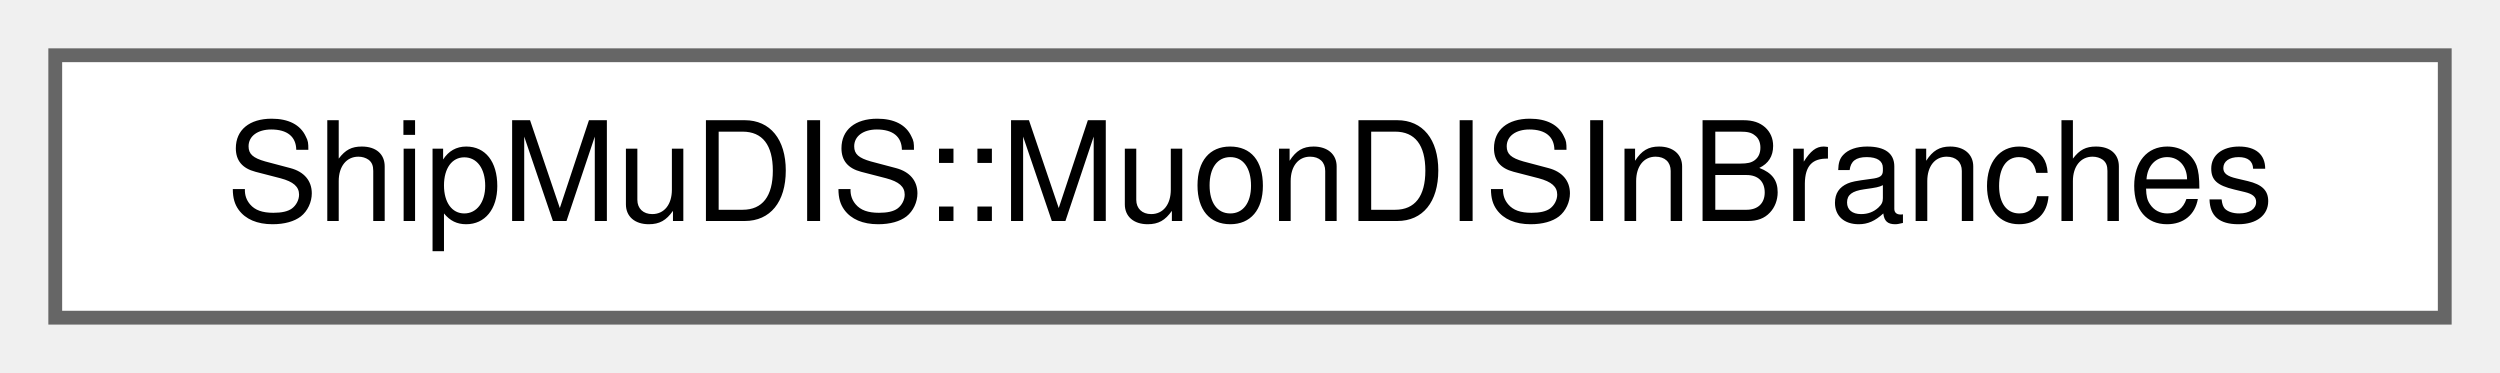
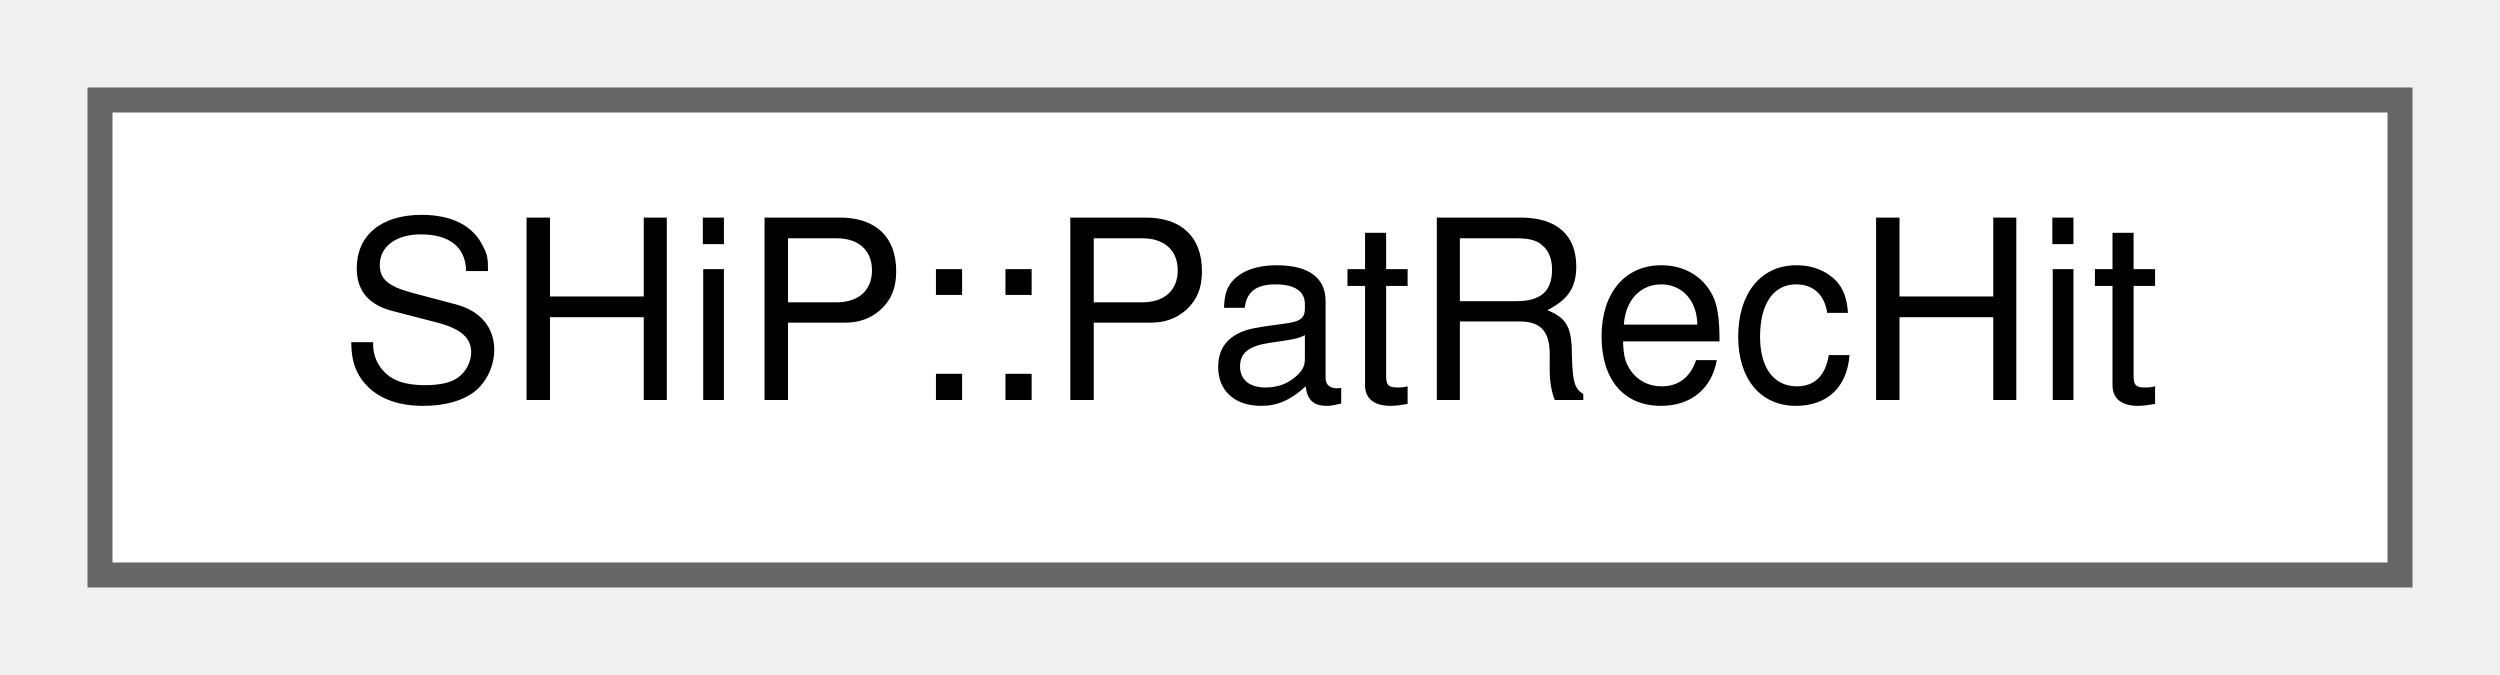
- <svg xmlns="http://www.w3.org/2000/svg" xmlns:xlink="http://www.w3.org/1999/xlink" width="181pt" height="27pt" viewBox="0.00 0.00 181.00 27.00">
+ <svg xmlns="http://www.w3.org/2000/svg" xmlns:xlink="http://www.w3.org/1999/xlink" width="100pt" height="27pt" viewBox="0.00 0.00 100.00 27.00">
  <g id="graph0" class="graph" transform="scale(1 1) rotate(0) translate(4 23)">
    <g id="Node000000" class="node">
      <g id="a_Node000000">
-         <a xlink:href="structShipMuDIS_1_1MuonDISInBranches.html" target="_top" xlink:title=" ">
-           <polygon fill="white" stroke="#666666" points="173,-19 0,-19 0,0 173,0 173,-19" />
-           <text text-anchor="middle" x="86.5" y="-7" font-family="Helvetica,sans-Serif" font-size="10.00">ShipMuDIS::MuonDISInBranches</text>
+         <a xlink:href="structSHiP_1_1PatRecHit.html" target="_top" xlink:title=" ">
+           <polygon fill="white" stroke="#666666" points="92,-19 0,-19 0,0 92,0 92,-19" />
+           <text text-anchor="middle" x="46" y="-7" font-family="Helvetica,sans-Serif" font-size="10.00">SHiP::PatRecHit</text>
        </a>
      </g>
    </g>
  </g>
</svg>
